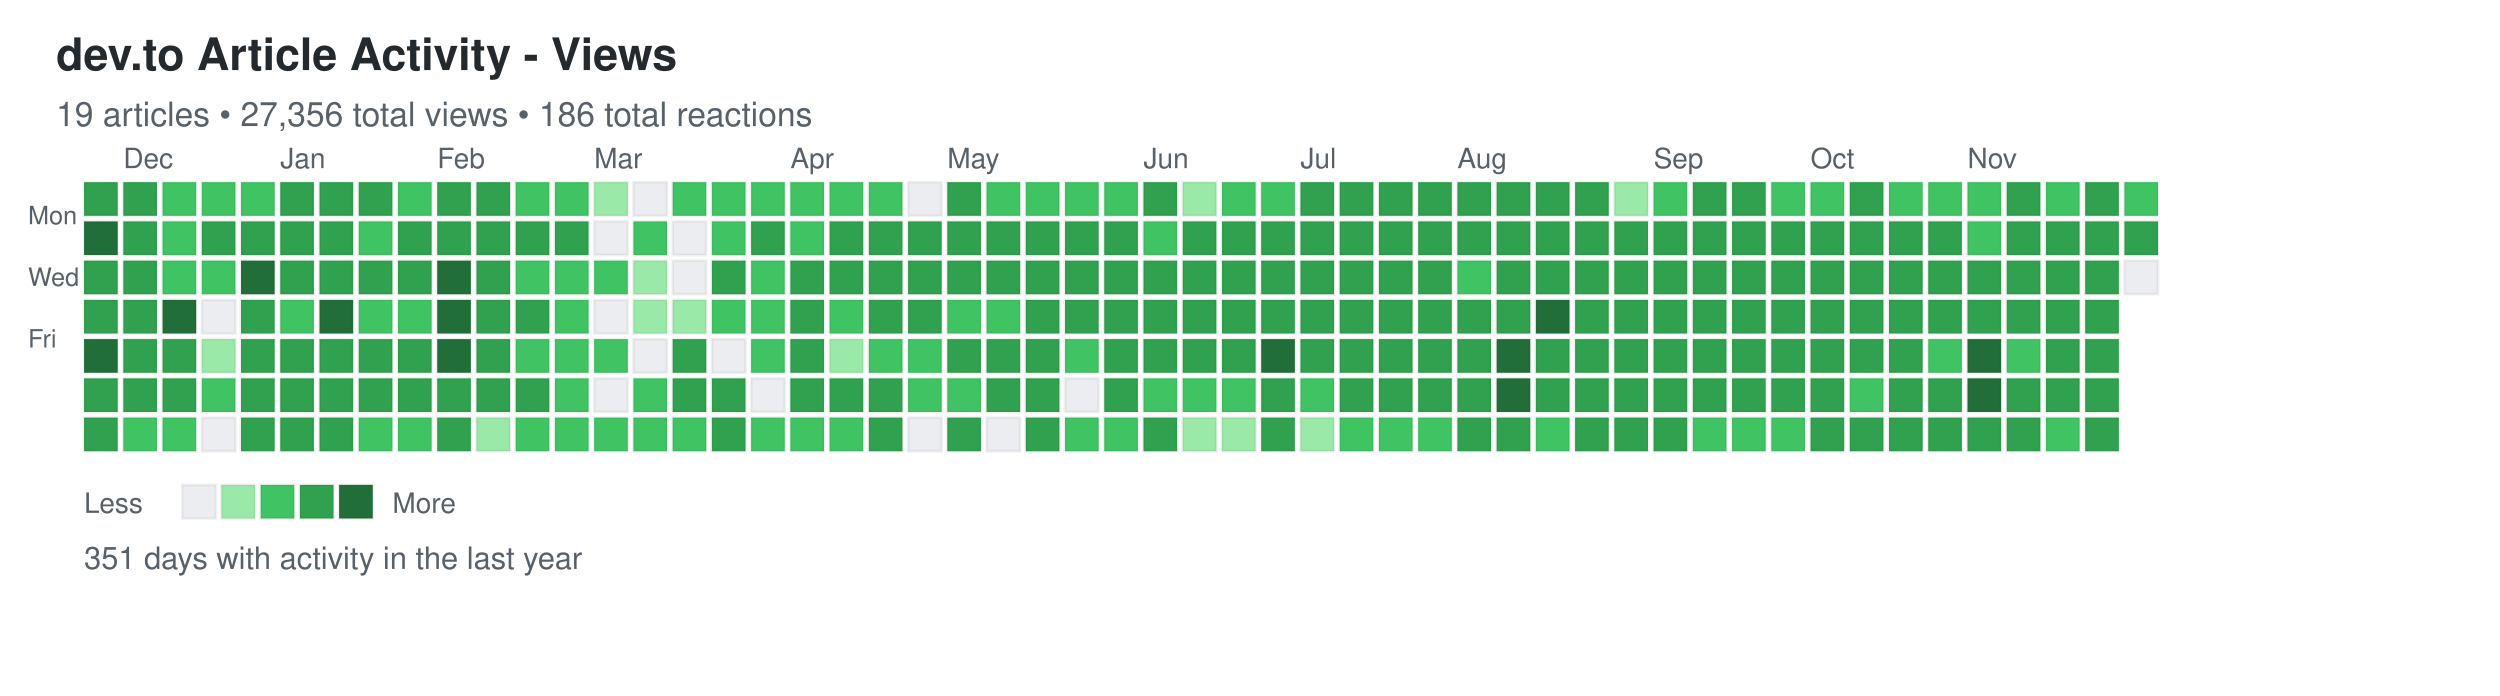
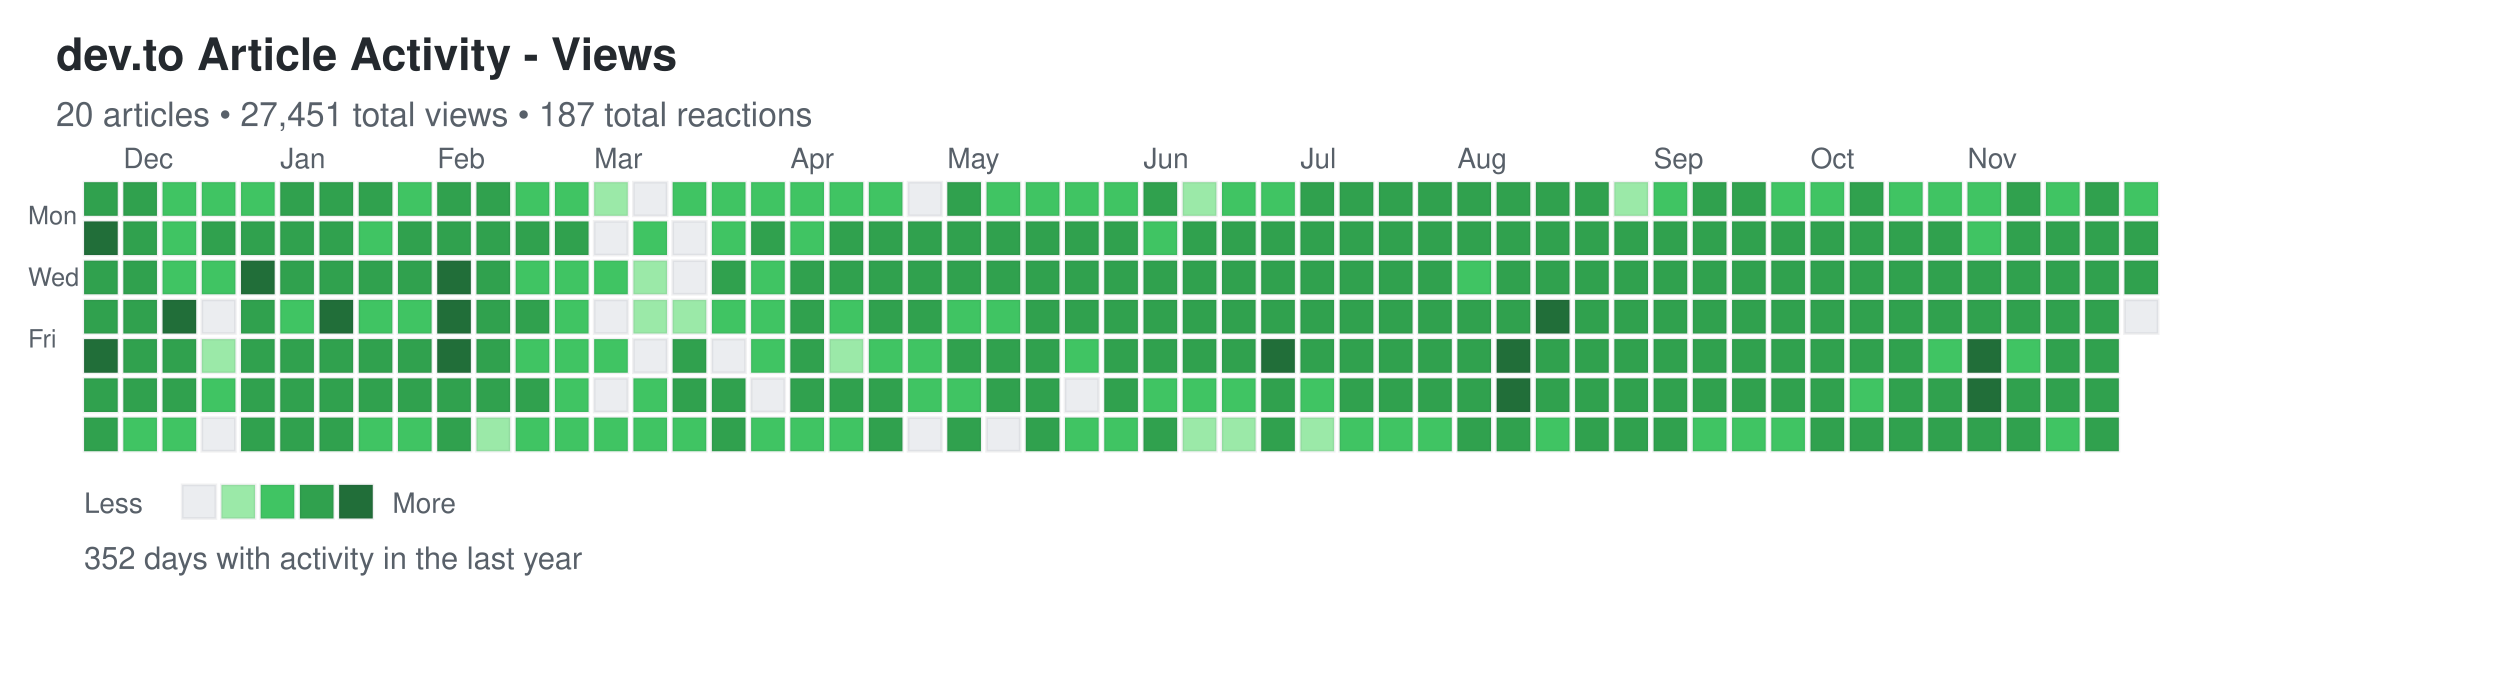
<svg xmlns="http://www.w3.org/2000/svg" width="892" height="248">
  <defs>
    <style>
.day { stroke: rgba(27,31,35,0.06); stroke-width: 1px; cursor: pointer; }
.day:hover { stroke: rgba(27,31,35,0.3); stroke-width: 2px; }
.month-label { font-family: -apple-system, BlinkMacSystemFont, "Segoe UI", Helvetica, Arial, sans-serif; font-size: 10px; fill: #586069; }
.day-label { font-family: -apple-system, BlinkMacSystemFont, "Segoe UI", Helvetica, Arial, sans-serif; font-size: 9px; fill: #586069; }
.title { font-family: -apple-system, BlinkMacSystemFont, "Segoe UI", Helvetica, Arial, sans-serif; font-size: 16px; font-weight: 600; fill: #24292e; }
.subtitle { font-family: -apple-system, BlinkMacSystemFont, "Segoe UI", Helvetica, Arial, sans-serif; font-size: 12px; fill: #586069; }
.stats { font-family: -apple-system, BlinkMacSystemFont, "Segoe UI", Helvetica, Arial, sans-serif; font-size: 11px; fill: #586069; }
.legend-text { font-family: -apple-system, BlinkMacSystemFont, "Segoe UI", Helvetica, Arial, sans-serif; font-size: 10px; fill: #586069; }
</style>
  </defs>
  <text x="20" y="25" class="title">dev.to Article Activity - Views</text>
-   <text x="20" y="45" class="subtitle">19 articles • 27,356 total views • 186 total reactions</text>
+   <text x="20" y="45" class="subtitle">20 articles • 27,451 total views • 187 total reactions</text>
  <text x="10" y="80" class="day-label">Mon</text>
  <text x="10" y="102" class="day-label">Wed</text>
  <text x="10" y="124" class="day-label">Fri</text>
  <rect x="30" y="65" width="12" height="12" fill="#30a14e" class="day" data-date="2024-11-24" data-level="3" />
  <rect x="30" y="79" width="12" height="12" fill="#216e39" class="day" data-date="2024-11-25" data-level="4" />
  <rect x="30" y="93" width="12" height="12" fill="#30a14e" class="day" data-date="2024-11-26" data-level="3" />
  <rect x="30" y="107" width="12" height="12" fill="#30a14e" class="day" data-date="2024-11-27" data-level="3" />
  <rect x="30" y="121" width="12" height="12" fill="#216e39" class="day" data-date="2024-11-28" data-level="4" />
  <rect x="30" y="135" width="12" height="12" fill="#30a14e" class="day" data-date="2024-11-29" data-level="3" />
  <rect x="30" y="149" width="12" height="12" fill="#30a14e" class="day" data-date="2024-11-30" data-level="3" />
  <rect x="44" y="65" width="12" height="12" fill="#30a14e" class="day" data-date="2024-12-01" data-level="3" />
  <rect x="44" y="79" width="12" height="12" fill="#30a14e" class="day" data-date="2024-12-02" data-level="3" />
  <rect x="44" y="93" width="12" height="12" fill="#30a14e" class="day" data-date="2024-12-03" data-level="3" />
  <rect x="44" y="107" width="12" height="12" fill="#30a14e" class="day" data-date="2024-12-04" data-level="3" />
  <rect x="44" y="121" width="12" height="12" fill="#30a14e" class="day" data-date="2024-12-05" data-level="3" />
  <rect x="44" y="135" width="12" height="12" fill="#30a14e" class="day" data-date="2024-12-06" data-level="3" />
  <rect x="44" y="149" width="12" height="12" fill="#40c463" class="day" data-date="2024-12-07" data-level="2" />
  <rect x="58" y="65" width="12" height="12" fill="#40c463" class="day" data-date="2024-12-08" data-level="2" />
  <rect x="58" y="79" width="12" height="12" fill="#40c463" class="day" data-date="2024-12-09" data-level="2" />
  <rect x="58" y="93" width="12" height="12" fill="#40c463" class="day" data-date="2024-12-10" data-level="2" />
  <rect x="58" y="107" width="12" height="12" fill="#216e39" class="day" data-date="2024-12-11" data-level="4" />
  <rect x="58" y="121" width="12" height="12" fill="#30a14e" class="day" data-date="2024-12-12" data-level="3" />
  <rect x="58" y="135" width="12" height="12" fill="#30a14e" class="day" data-date="2024-12-13" data-level="3" />
  <rect x="58" y="149" width="12" height="12" fill="#40c463" class="day" data-date="2024-12-14" data-level="2" />
  <rect x="72" y="65" width="12" height="12" fill="#40c463" class="day" data-date="2024-12-15" data-level="2" />
  <rect x="72" y="79" width="12" height="12" fill="#30a14e" class="day" data-date="2024-12-16" data-level="3" />
  <rect x="72" y="93" width="12" height="12" fill="#40c463" class="day" data-date="2024-12-17" data-level="2" />
  <rect x="72" y="107" width="12" height="12" fill="#ebedf0" class="day" data-date="2024-12-18" data-level="0" />
  <rect x="72" y="121" width="12" height="12" fill="#9be9a8" class="day" data-date="2024-12-19" data-level="1" />
  <rect x="72" y="135" width="12" height="12" fill="#40c463" class="day" data-date="2024-12-20" data-level="2" />
  <rect x="72" y="149" width="12" height="12" fill="#ebedf0" class="day" data-date="2024-12-21" data-level="0" />
  <rect x="86" y="65" width="12" height="12" fill="#40c463" class="day" data-date="2024-12-22" data-level="2" />
  <rect x="86" y="79" width="12" height="12" fill="#30a14e" class="day" data-date="2024-12-23" data-level="3" />
  <rect x="86" y="93" width="12" height="12" fill="#216e39" class="day" data-date="2024-12-24" data-level="4" />
  <rect x="86" y="107" width="12" height="12" fill="#30a14e" class="day" data-date="2024-12-25" data-level="3" />
  <rect x="86" y="121" width="12" height="12" fill="#30a14e" class="day" data-date="2024-12-26" data-level="3" />
  <rect x="86" y="135" width="12" height="12" fill="#30a14e" class="day" data-date="2024-12-27" data-level="3" />
  <rect x="86" y="149" width="12" height="12" fill="#30a14e" class="day" data-date="2024-12-28" data-level="3" />
  <rect x="100" y="65" width="12" height="12" fill="#30a14e" class="day" data-date="2024-12-29" data-level="3" />
  <rect x="100" y="79" width="12" height="12" fill="#30a14e" class="day" data-date="2024-12-30" data-level="3" />
  <rect x="100" y="93" width="12" height="12" fill="#30a14e" class="day" data-date="2024-12-31" data-level="3" />
  <rect x="100" y="107" width="12" height="12" fill="#40c463" class="day" data-date="2025-01-01" data-level="2" />
  <rect x="100" y="121" width="12" height="12" fill="#30a14e" class="day" data-date="2025-01-02" data-level="3" />
  <rect x="100" y="135" width="12" height="12" fill="#30a14e" class="day" data-date="2025-01-03" data-level="3" />
  <rect x="100" y="149" width="12" height="12" fill="#30a14e" class="day" data-date="2025-01-04" data-level="3" />
  <rect x="114" y="65" width="12" height="12" fill="#30a14e" class="day" data-date="2025-01-05" data-level="3" />
  <rect x="114" y="79" width="12" height="12" fill="#30a14e" class="day" data-date="2025-01-06" data-level="3" />
  <rect x="114" y="93" width="12" height="12" fill="#30a14e" class="day" data-date="2025-01-07" data-level="3" />
  <rect x="114" y="107" width="12" height="12" fill="#216e39" class="day" data-date="2025-01-08" data-level="4" />
  <rect x="114" y="121" width="12" height="12" fill="#30a14e" class="day" data-date="2025-01-09" data-level="3" />
  <rect x="114" y="135" width="12" height="12" fill="#30a14e" class="day" data-date="2025-01-10" data-level="3" />
  <rect x="114" y="149" width="12" height="12" fill="#30a14e" class="day" data-date="2025-01-11" data-level="3" />
  <rect x="128" y="65" width="12" height="12" fill="#30a14e" class="day" data-date="2025-01-12" data-level="3" />
  <rect x="128" y="79" width="12" height="12" fill="#40c463" class="day" data-date="2025-01-13" data-level="2" />
  <rect x="128" y="93" width="12" height="12" fill="#30a14e" class="day" data-date="2025-01-14" data-level="3" />
  <rect x="128" y="107" width="12" height="12" fill="#40c463" class="day" data-date="2025-01-15" data-level="2" />
  <rect x="128" y="121" width="12" height="12" fill="#30a14e" class="day" data-date="2025-01-16" data-level="3" />
  <rect x="128" y="135" width="12" height="12" fill="#30a14e" class="day" data-date="2025-01-17" data-level="3" />
  <rect x="128" y="149" width="12" height="12" fill="#40c463" class="day" data-date="2025-01-18" data-level="2" />
  <rect x="142" y="65" width="12" height="12" fill="#40c463" class="day" data-date="2025-01-19" data-level="2" />
  <rect x="142" y="79" width="12" height="12" fill="#30a14e" class="day" data-date="2025-01-20" data-level="3" />
  <rect x="142" y="93" width="12" height="12" fill="#30a14e" class="day" data-date="2025-01-21" data-level="3" />
  <rect x="142" y="107" width="12" height="12" fill="#40c463" class="day" data-date="2025-01-22" data-level="2" />
  <rect x="142" y="121" width="12" height="12" fill="#30a14e" class="day" data-date="2025-01-23" data-level="3" />
  <rect x="142" y="135" width="12" height="12" fill="#30a14e" class="day" data-date="2025-01-24" data-level="3" />
  <rect x="142" y="149" width="12" height="12" fill="#40c463" class="day" data-date="2025-01-25" data-level="2" />
  <rect x="156" y="65" width="12" height="12" fill="#30a14e" class="day" data-date="2025-01-26" data-level="3" />
  <rect x="156" y="79" width="12" height="12" fill="#30a14e" class="day" data-date="2025-01-27" data-level="3" />
  <rect x="156" y="93" width="12" height="12" fill="#216e39" class="day" data-date="2025-01-28" data-level="4" />
  <rect x="156" y="107" width="12" height="12" fill="#216e39" class="day" data-date="2025-01-29" data-level="4" />
  <rect x="156" y="121" width="12" height="12" fill="#216e39" class="day" data-date="2025-01-30" data-level="4" />
  <rect x="156" y="135" width="12" height="12" fill="#30a14e" class="day" data-date="2025-01-31" data-level="3" />
  <rect x="156" y="149" width="12" height="12" fill="#30a14e" class="day" data-date="2025-02-01" data-level="3" />
  <rect x="170" y="65" width="12" height="12" fill="#30a14e" class="day" data-date="2025-02-02" data-level="3" />
  <rect x="170" y="79" width="12" height="12" fill="#30a14e" class="day" data-date="2025-02-03" data-level="3" />
  <rect x="170" y="93" width="12" height="12" fill="#30a14e" class="day" data-date="2025-02-04" data-level="3" />
  <rect x="170" y="107" width="12" height="12" fill="#30a14e" class="day" data-date="2025-02-05" data-level="3" />
  <rect x="170" y="121" width="12" height="12" fill="#30a14e" class="day" data-date="2025-02-06" data-level="3" />
  <rect x="170" y="135" width="12" height="12" fill="#30a14e" class="day" data-date="2025-02-07" data-level="3" />
  <rect x="170" y="149" width="12" height="12" fill="#9be9a8" class="day" data-date="2025-02-08" data-level="1" />
  <rect x="184" y="65" width="12" height="12" fill="#40c463" class="day" data-date="2025-02-09" data-level="2" />
  <rect x="184" y="79" width="12" height="12" fill="#30a14e" class="day" data-date="2025-02-10" data-level="3" />
  <rect x="184" y="93" width="12" height="12" fill="#40c463" class="day" data-date="2025-02-11" data-level="2" />
  <rect x="184" y="107" width="12" height="12" fill="#30a14e" class="day" data-date="2025-02-12" data-level="3" />
  <rect x="184" y="121" width="12" height="12" fill="#40c463" class="day" data-date="2025-02-13" data-level="2" />
  <rect x="184" y="135" width="12" height="12" fill="#30a14e" class="day" data-date="2025-02-14" data-level="3" />
  <rect x="184" y="149" width="12" height="12" fill="#40c463" class="day" data-date="2025-02-15" data-level="2" />
  <rect x="198" y="65" width="12" height="12" fill="#40c463" class="day" data-date="2025-02-16" data-level="2" />
  <rect x="198" y="79" width="12" height="12" fill="#30a14e" class="day" data-date="2025-02-17" data-level="3" />
  <rect x="198" y="93" width="12" height="12" fill="#40c463" class="day" data-date="2025-02-18" data-level="2" />
  <rect x="198" y="107" width="12" height="12" fill="#40c463" class="day" data-date="2025-02-19" data-level="2" />
  <rect x="198" y="121" width="12" height="12" fill="#40c463" class="day" data-date="2025-02-20" data-level="2" />
  <rect x="198" y="135" width="12" height="12" fill="#40c463" class="day" data-date="2025-02-21" data-level="2" />
  <rect x="198" y="149" width="12" height="12" fill="#40c463" class="day" data-date="2025-02-22" data-level="2" />
  <rect x="212" y="65" width="12" height="12" fill="#9be9a8" class="day" data-date="2025-02-23" data-level="1" />
  <rect x="212" y="79" width="12" height="12" fill="#ebedf0" class="day" data-date="2025-02-24" data-level="0" />
  <rect x="212" y="93" width="12" height="12" fill="#40c463" class="day" data-date="2025-02-25" data-level="2" />
  <rect x="212" y="107" width="12" height="12" fill="#ebedf0" class="day" data-date="2025-02-26" data-level="0" />
  <rect x="212" y="121" width="12" height="12" fill="#40c463" class="day" data-date="2025-02-27" data-level="2" />
  <rect x="212" y="135" width="12" height="12" fill="#ebedf0" class="day" data-date="2025-02-28" data-level="0" />
  <rect x="212" y="149" width="12" height="12" fill="#40c463" class="day" data-date="2025-03-01" data-level="2" />
  <rect x="226" y="65" width="12" height="12" fill="#ebedf0" class="day" data-date="2025-03-02" data-level="0" />
  <rect x="226" y="79" width="12" height="12" fill="#40c463" class="day" data-date="2025-03-03" data-level="2" />
  <rect x="226" y="93" width="12" height="12" fill="#9be9a8" class="day" data-date="2025-03-04" data-level="1" />
  <rect x="226" y="107" width="12" height="12" fill="#9be9a8" class="day" data-date="2025-03-05" data-level="1" />
  <rect x="226" y="121" width="12" height="12" fill="#ebedf0" class="day" data-date="2025-03-06" data-level="0" />
  <rect x="226" y="135" width="12" height="12" fill="#40c463" class="day" data-date="2025-03-07" data-level="2" />
  <rect x="226" y="149" width="12" height="12" fill="#40c463" class="day" data-date="2025-03-08" data-level="2" />
  <rect x="240" y="65" width="12" height="12" fill="#40c463" class="day" data-date="2025-03-09" data-level="2" />
  <rect x="240" y="79" width="12" height="12" fill="#ebedf0" class="day" data-date="2025-03-10" data-level="0" />
  <rect x="240" y="93" width="12" height="12" fill="#ebedf0" class="day" data-date="2025-03-11" data-level="0" />
  <rect x="240" y="107" width="12" height="12" fill="#9be9a8" class="day" data-date="2025-03-12" data-level="1" />
  <rect x="240" y="121" width="12" height="12" fill="#30a14e" class="day" data-date="2025-03-13" data-level="3" />
  <rect x="240" y="135" width="12" height="12" fill="#30a14e" class="day" data-date="2025-03-14" data-level="3" />
  <rect x="240" y="149" width="12" height="12" fill="#40c463" class="day" data-date="2025-03-15" data-level="2" />
  <rect x="254" y="65" width="12" height="12" fill="#40c463" class="day" data-date="2025-03-16" data-level="2" />
  <rect x="254" y="79" width="12" height="12" fill="#40c463" class="day" data-date="2025-03-17" data-level="2" />
  <rect x="254" y="93" width="12" height="12" fill="#30a14e" class="day" data-date="2025-03-18" data-level="3" />
  <rect x="254" y="107" width="12" height="12" fill="#40c463" class="day" data-date="2025-03-19" data-level="2" />
  <rect x="254" y="121" width="12" height="12" fill="#ebedf0" class="day" data-date="2025-03-20" data-level="0" />
  <rect x="254" y="135" width="12" height="12" fill="#30a14e" class="day" data-date="2025-03-21" data-level="3" />
  <rect x="254" y="149" width="12" height="12" fill="#30a14e" class="day" data-date="2025-03-22" data-level="3" />
  <rect x="268" y="65" width="12" height="12" fill="#40c463" class="day" data-date="2025-03-23" data-level="2" />
  <rect x="268" y="79" width="12" height="12" fill="#30a14e" class="day" data-date="2025-03-24" data-level="3" />
  <rect x="268" y="93" width="12" height="12" fill="#40c463" class="day" data-date="2025-03-25" data-level="2" />
  <rect x="268" y="107" width="12" height="12" fill="#40c463" class="day" data-date="2025-03-26" data-level="2" />
  <rect x="268" y="121" width="12" height="12" fill="#40c463" class="day" data-date="2025-03-27" data-level="2" />
  <rect x="268" y="135" width="12" height="12" fill="#ebedf0" class="day" data-date="2025-03-28" data-level="0" />
  <rect x="268" y="149" width="12" height="12" fill="#40c463" class="day" data-date="2025-03-29" data-level="2" />
  <rect x="282" y="65" width="12" height="12" fill="#40c463" class="day" data-date="2025-03-30" data-level="2" />
  <rect x="282" y="79" width="12" height="12" fill="#40c463" class="day" data-date="2025-03-31" data-level="2" />
  <rect x="282" y="93" width="12" height="12" fill="#30a14e" class="day" data-date="2025-04-01" data-level="3" />
  <rect x="282" y="107" width="12" height="12" fill="#30a14e" class="day" data-date="2025-04-02" data-level="3" />
  <rect x="282" y="121" width="12" height="12" fill="#30a14e" class="day" data-date="2025-04-03" data-level="3" />
  <rect x="282" y="135" width="12" height="12" fill="#30a14e" class="day" data-date="2025-04-04" data-level="3" />
  <rect x="282" y="149" width="12" height="12" fill="#40c463" class="day" data-date="2025-04-05" data-level="2" />
  <rect x="296" y="65" width="12" height="12" fill="#40c463" class="day" data-date="2025-04-06" data-level="2" />
  <rect x="296" y="79" width="12" height="12" fill="#30a14e" class="day" data-date="2025-04-07" data-level="3" />
  <rect x="296" y="93" width="12" height="12" fill="#30a14e" class="day" data-date="2025-04-08" data-level="3" />
  <rect x="296" y="107" width="12" height="12" fill="#40c463" class="day" data-date="2025-04-09" data-level="2" />
  <rect x="296" y="121" width="12" height="12" fill="#9be9a8" class="day" data-date="2025-04-10" data-level="1" />
  <rect x="296" y="135" width="12" height="12" fill="#30a14e" class="day" data-date="2025-04-11" data-level="3" />
  <rect x="296" y="149" width="12" height="12" fill="#40c463" class="day" data-date="2025-04-12" data-level="2" />
  <rect x="310" y="65" width="12" height="12" fill="#40c463" class="day" data-date="2025-04-13" data-level="2" />
  <rect x="310" y="79" width="12" height="12" fill="#30a14e" class="day" data-date="2025-04-14" data-level="3" />
  <rect x="310" y="93" width="12" height="12" fill="#30a14e" class="day" data-date="2025-04-15" data-level="3" />
  <rect x="310" y="107" width="12" height="12" fill="#30a14e" class="day" data-date="2025-04-16" data-level="3" />
  <rect x="310" y="121" width="12" height="12" fill="#40c463" class="day" data-date="2025-04-17" data-level="2" />
  <rect x="310" y="135" width="12" height="12" fill="#30a14e" class="day" data-date="2025-04-18" data-level="3" />
  <rect x="310" y="149" width="12" height="12" fill="#30a14e" class="day" data-date="2025-04-19" data-level="3" />
  <rect x="324" y="65" width="12" height="12" fill="#ebedf0" class="day" data-date="2025-04-20" data-level="0" />
  <rect x="324" y="79" width="12" height="12" fill="#30a14e" class="day" data-date="2025-04-21" data-level="3" />
  <rect x="324" y="93" width="12" height="12" fill="#30a14e" class="day" data-date="2025-04-22" data-level="3" />
  <rect x="324" y="107" width="12" height="12" fill="#30a14e" class="day" data-date="2025-04-23" data-level="3" />
  <rect x="324" y="121" width="12" height="12" fill="#40c463" class="day" data-date="2025-04-24" data-level="2" />
  <rect x="324" y="135" width="12" height="12" fill="#40c463" class="day" data-date="2025-04-25" data-level="2" />
  <rect x="324" y="149" width="12" height="12" fill="#ebedf0" class="day" data-date="2025-04-26" data-level="0" />
  <rect x="338" y="65" width="12" height="12" fill="#30a14e" class="day" data-date="2025-04-27" data-level="3" />
  <rect x="338" y="79" width="12" height="12" fill="#30a14e" class="day" data-date="2025-04-28" data-level="3" />
  <rect x="338" y="93" width="12" height="12" fill="#30a14e" class="day" data-date="2025-04-29" data-level="3" />
  <rect x="338" y="107" width="12" height="12" fill="#40c463" class="day" data-date="2025-04-30" data-level="2" />
  <rect x="338" y="121" width="12" height="12" fill="#30a14e" class="day" data-date="2025-05-01" data-level="3" />
  <rect x="338" y="135" width="12" height="12" fill="#40c463" class="day" data-date="2025-05-02" data-level="2" />
  <rect x="338" y="149" width="12" height="12" fill="#30a14e" class="day" data-date="2025-05-03" data-level="3" />
  <rect x="352" y="65" width="12" height="12" fill="#40c463" class="day" data-date="2025-05-04" data-level="2" />
  <rect x="352" y="79" width="12" height="12" fill="#30a14e" class="day" data-date="2025-05-05" data-level="3" />
  <rect x="352" y="93" width="12" height="12" fill="#30a14e" class="day" data-date="2025-05-06" data-level="3" />
  <rect x="352" y="107" width="12" height="12" fill="#40c463" class="day" data-date="2025-05-07" data-level="2" />
  <rect x="352" y="121" width="12" height="12" fill="#30a14e" class="day" data-date="2025-05-08" data-level="3" />
  <rect x="352" y="135" width="12" height="12" fill="#30a14e" class="day" data-date="2025-05-09" data-level="3" />
  <rect x="352" y="149" width="12" height="12" fill="#ebedf0" class="day" data-date="2025-05-10" data-level="0" />
  <rect x="366" y="65" width="12" height="12" fill="#40c463" class="day" data-date="2025-05-11" data-level="2" />
  <rect x="366" y="79" width="12" height="12" fill="#30a14e" class="day" data-date="2025-05-12" data-level="3" />
  <rect x="366" y="93" width="12" height="12" fill="#30a14e" class="day" data-date="2025-05-13" data-level="3" />
  <rect x="366" y="107" width="12" height="12" fill="#30a14e" class="day" data-date="2025-05-14" data-level="3" />
  <rect x="366" y="121" width="12" height="12" fill="#30a14e" class="day" data-date="2025-05-15" data-level="3" />
  <rect x="366" y="135" width="12" height="12" fill="#30a14e" class="day" data-date="2025-05-16" data-level="3" />
  <rect x="366" y="149" width="12" height="12" fill="#30a14e" class="day" data-date="2025-05-17" data-level="3" />
  <rect x="380" y="65" width="12" height="12" fill="#40c463" class="day" data-date="2025-05-18" data-level="2" />
  <rect x="380" y="79" width="12" height="12" fill="#30a14e" class="day" data-date="2025-05-19" data-level="3" />
  <rect x="380" y="93" width="12" height="12" fill="#30a14e" class="day" data-date="2025-05-20" data-level="3" />
  <rect x="380" y="107" width="12" height="12" fill="#30a14e" class="day" data-date="2025-05-21" data-level="3" />
  <rect x="380" y="121" width="12" height="12" fill="#40c463" class="day" data-date="2025-05-22" data-level="2" />
  <rect x="380" y="135" width="12" height="12" fill="#ebedf0" class="day" data-date="2025-05-23" data-level="0" />
  <rect x="380" y="149" width="12" height="12" fill="#40c463" class="day" data-date="2025-05-24" data-level="2" />
  <rect x="394" y="65" width="12" height="12" fill="#40c463" class="day" data-date="2025-05-25" data-level="2" />
  <rect x="394" y="79" width="12" height="12" fill="#30a14e" class="day" data-date="2025-05-26" data-level="3" />
  <rect x="394" y="93" width="12" height="12" fill="#30a14e" class="day" data-date="2025-05-27" data-level="3" />
  <rect x="394" y="107" width="12" height="12" fill="#30a14e" class="day" data-date="2025-05-28" data-level="3" />
  <rect x="394" y="121" width="12" height="12" fill="#30a14e" class="day" data-date="2025-05-29" data-level="3" />
  <rect x="394" y="135" width="12" height="12" fill="#30a14e" class="day" data-date="2025-05-30" data-level="3" />
  <rect x="394" y="149" width="12" height="12" fill="#40c463" class="day" data-date="2025-05-31" data-level="2" />
  <rect x="408" y="65" width="12" height="12" fill="#30a14e" class="day" data-date="2025-06-01" data-level="3" />
  <rect x="408" y="79" width="12" height="12" fill="#40c463" class="day" data-date="2025-06-02" data-level="2" />
  <rect x="408" y="93" width="12" height="12" fill="#30a14e" class="day" data-date="2025-06-03" data-level="3" />
  <rect x="408" y="107" width="12" height="12" fill="#30a14e" class="day" data-date="2025-06-04" data-level="3" />
  <rect x="408" y="121" width="12" height="12" fill="#30a14e" class="day" data-date="2025-06-05" data-level="3" />
  <rect x="408" y="135" width="12" height="12" fill="#40c463" class="day" data-date="2025-06-06" data-level="2" />
  <rect x="408" y="149" width="12" height="12" fill="#30a14e" class="day" data-date="2025-06-07" data-level="3" />
  <rect x="422" y="65" width="12" height="12" fill="#9be9a8" class="day" data-date="2025-06-08" data-level="1" />
  <rect x="422" y="79" width="12" height="12" fill="#30a14e" class="day" data-date="2025-06-09" data-level="3" />
  <rect x="422" y="93" width="12" height="12" fill="#30a14e" class="day" data-date="2025-06-10" data-level="3" />
  <rect x="422" y="107" width="12" height="12" fill="#30a14e" class="day" data-date="2025-06-11" data-level="3" />
  <rect x="422" y="121" width="12" height="12" fill="#30a14e" class="day" data-date="2025-06-12" data-level="3" />
  <rect x="422" y="135" width="12" height="12" fill="#40c463" class="day" data-date="2025-06-13" data-level="2" />
  <rect x="422" y="149" width="12" height="12" fill="#9be9a8" class="day" data-date="2025-06-14" data-level="1" />
  <rect x="436" y="65" width="12" height="12" fill="#40c463" class="day" data-date="2025-06-15" data-level="2" />
  <rect x="436" y="79" width="12" height="12" fill="#30a14e" class="day" data-date="2025-06-16" data-level="3" />
  <rect x="436" y="93" width="12" height="12" fill="#30a14e" class="day" data-date="2025-06-17" data-level="3" />
  <rect x="436" y="107" width="12" height="12" fill="#30a14e" class="day" data-date="2025-06-18" data-level="3" />
  <rect x="436" y="121" width="12" height="12" fill="#30a14e" class="day" data-date="2025-06-19" data-level="3" />
  <rect x="436" y="135" width="12" height="12" fill="#40c463" class="day" data-date="2025-06-20" data-level="2" />
  <rect x="436" y="149" width="12" height="12" fill="#9be9a8" class="day" data-date="2025-06-21" data-level="1" />
  <rect x="450" y="65" width="12" height="12" fill="#40c463" class="day" data-date="2025-06-22" data-level="2" />
  <rect x="450" y="79" width="12" height="12" fill="#30a14e" class="day" data-date="2025-06-23" data-level="3" />
  <rect x="450" y="93" width="12" height="12" fill="#30a14e" class="day" data-date="2025-06-24" data-level="3" />
  <rect x="450" y="107" width="12" height="12" fill="#30a14e" class="day" data-date="2025-06-25" data-level="3" />
  <rect x="450" y="121" width="12" height="12" fill="#216e39" class="day" data-date="2025-06-26" data-level="4" />
  <rect x="450" y="135" width="12" height="12" fill="#30a14e" class="day" data-date="2025-06-27" data-level="3" />
  <rect x="450" y="149" width="12" height="12" fill="#30a14e" class="day" data-date="2025-06-28" data-level="3" />
  <rect x="464" y="65" width="12" height="12" fill="#30a14e" class="day" data-date="2025-06-29" data-level="3" />
  <rect x="464" y="79" width="12" height="12" fill="#30a14e" class="day" data-date="2025-06-30" data-level="3" />
  <rect x="464" y="93" width="12" height="12" fill="#30a14e" class="day" data-date="2025-07-01" data-level="3" />
  <rect x="464" y="107" width="12" height="12" fill="#30a14e" class="day" data-date="2025-07-02" data-level="3" />
  <rect x="464" y="121" width="12" height="12" fill="#30a14e" class="day" data-date="2025-07-03" data-level="3" />
  <rect x="464" y="135" width="12" height="12" fill="#40c463" class="day" data-date="2025-07-04" data-level="2" />
  <rect x="464" y="149" width="12" height="12" fill="#9be9a8" class="day" data-date="2025-07-05" data-level="1" />
  <rect x="478" y="65" width="12" height="12" fill="#30a14e" class="day" data-date="2025-07-06" data-level="3" />
  <rect x="478" y="79" width="12" height="12" fill="#30a14e" class="day" data-date="2025-07-07" data-level="3" />
  <rect x="478" y="93" width="12" height="12" fill="#30a14e" class="day" data-date="2025-07-08" data-level="3" />
  <rect x="478" y="107" width="12" height="12" fill="#30a14e" class="day" data-date="2025-07-09" data-level="3" />
  <rect x="478" y="121" width="12" height="12" fill="#30a14e" class="day" data-date="2025-07-10" data-level="3" />
  <rect x="478" y="135" width="12" height="12" fill="#30a14e" class="day" data-date="2025-07-11" data-level="3" />
  <rect x="478" y="149" width="12" height="12" fill="#40c463" class="day" data-date="2025-07-12" data-level="2" />
  <rect x="492" y="65" width="12" height="12" fill="#30a14e" class="day" data-date="2025-07-13" data-level="3" />
  <rect x="492" y="79" width="12" height="12" fill="#30a14e" class="day" data-date="2025-07-14" data-level="3" />
  <rect x="492" y="93" width="12" height="12" fill="#30a14e" class="day" data-date="2025-07-15" data-level="3" />
  <rect x="492" y="107" width="12" height="12" fill="#30a14e" class="day" data-date="2025-07-16" data-level="3" />
  <rect x="492" y="121" width="12" height="12" fill="#30a14e" class="day" data-date="2025-07-17" data-level="3" />
  <rect x="492" y="135" width="12" height="12" fill="#30a14e" class="day" data-date="2025-07-18" data-level="3" />
  <rect x="492" y="149" width="12" height="12" fill="#40c463" class="day" data-date="2025-07-19" data-level="2" />
  <rect x="506" y="65" width="12" height="12" fill="#30a14e" class="day" data-date="2025-07-20" data-level="3" />
  <rect x="506" y="79" width="12" height="12" fill="#30a14e" class="day" data-date="2025-07-21" data-level="3" />
  <rect x="506" y="93" width="12" height="12" fill="#30a14e" class="day" data-date="2025-07-22" data-level="3" />
  <rect x="506" y="107" width="12" height="12" fill="#30a14e" class="day" data-date="2025-07-23" data-level="3" />
  <rect x="506" y="121" width="12" height="12" fill="#30a14e" class="day" data-date="2025-07-24" data-level="3" />
  <rect x="506" y="135" width="12" height="12" fill="#30a14e" class="day" data-date="2025-07-25" data-level="3" />
  <rect x="506" y="149" width="12" height="12" fill="#40c463" class="day" data-date="2025-07-26" data-level="2" />
  <rect x="520" y="65" width="12" height="12" fill="#30a14e" class="day" data-date="2025-07-27" data-level="3" />
  <rect x="520" y="79" width="12" height="12" fill="#30a14e" class="day" data-date="2025-07-28" data-level="3" />
  <rect x="520" y="93" width="12" height="12" fill="#40c463" class="day" data-date="2025-07-29" data-level="2" />
  <rect x="520" y="107" width="12" height="12" fill="#30a14e" class="day" data-date="2025-07-30" data-level="3" />
  <rect x="520" y="121" width="12" height="12" fill="#30a14e" class="day" data-date="2025-07-31" data-level="3" />
  <rect x="520" y="135" width="12" height="12" fill="#30a14e" class="day" data-date="2025-08-01" data-level="3" />
  <rect x="520" y="149" width="12" height="12" fill="#30a14e" class="day" data-date="2025-08-02" data-level="3" />
  <rect x="534" y="65" width="12" height="12" fill="#30a14e" class="day" data-date="2025-08-03" data-level="3" />
  <rect x="534" y="79" width="12" height="12" fill="#30a14e" class="day" data-date="2025-08-04" data-level="3" />
  <rect x="534" y="93" width="12" height="12" fill="#30a14e" class="day" data-date="2025-08-05" data-level="3" />
  <rect x="534" y="107" width="12" height="12" fill="#30a14e" class="day" data-date="2025-08-06" data-level="3" />
  <rect x="534" y="121" width="12" height="12" fill="#216e39" class="day" data-date="2025-08-07" data-level="4" />
  <rect x="534" y="135" width="12" height="12" fill="#216e39" class="day" data-date="2025-08-08" data-level="4" />
  <rect x="534" y="149" width="12" height="12" fill="#30a14e" class="day" data-date="2025-08-09" data-level="3" />
  <rect x="548" y="65" width="12" height="12" fill="#30a14e" class="day" data-date="2025-08-10" data-level="3" />
  <rect x="548" y="79" width="12" height="12" fill="#30a14e" class="day" data-date="2025-08-11" data-level="3" />
  <rect x="548" y="93" width="12" height="12" fill="#30a14e" class="day" data-date="2025-08-12" data-level="3" />
  <rect x="548" y="107" width="12" height="12" fill="#216e39" class="day" data-date="2025-08-13" data-level="4" />
  <rect x="548" y="121" width="12" height="12" fill="#30a14e" class="day" data-date="2025-08-14" data-level="3" />
  <rect x="548" y="135" width="12" height="12" fill="#30a14e" class="day" data-date="2025-08-15" data-level="3" />
  <rect x="548" y="149" width="12" height="12" fill="#40c463" class="day" data-date="2025-08-16" data-level="2" />
  <rect x="562" y="65" width="12" height="12" fill="#30a14e" class="day" data-date="2025-08-17" data-level="3" />
  <rect x="562" y="79" width="12" height="12" fill="#30a14e" class="day" data-date="2025-08-18" data-level="3" />
  <rect x="562" y="93" width="12" height="12" fill="#30a14e" class="day" data-date="2025-08-19" data-level="3" />
  <rect x="562" y="107" width="12" height="12" fill="#30a14e" class="day" data-date="2025-08-20" data-level="3" />
  <rect x="562" y="121" width="12" height="12" fill="#30a14e" class="day" data-date="2025-08-21" data-level="3" />
  <rect x="562" y="135" width="12" height="12" fill="#30a14e" class="day" data-date="2025-08-22" data-level="3" />
  <rect x="562" y="149" width="12" height="12" fill="#30a14e" class="day" data-date="2025-08-23" data-level="3" />
  <rect x="576" y="65" width="12" height="12" fill="#9be9a8" class="day" data-date="2025-08-24" data-level="1" />
  <rect x="576" y="79" width="12" height="12" fill="#30a14e" class="day" data-date="2025-08-25" data-level="3" />
  <rect x="576" y="93" width="12" height="12" fill="#30a14e" class="day" data-date="2025-08-26" data-level="3" />
  <rect x="576" y="107" width="12" height="12" fill="#30a14e" class="day" data-date="2025-08-27" data-level="3" />
  <rect x="576" y="121" width="12" height="12" fill="#30a14e" class="day" data-date="2025-08-28" data-level="3" />
  <rect x="576" y="135" width="12" height="12" fill="#30a14e" class="day" data-date="2025-08-29" data-level="3" />
  <rect x="576" y="149" width="12" height="12" fill="#30a14e" class="day" data-date="2025-08-30" data-level="3" />
  <rect x="590" y="65" width="12" height="12" fill="#40c463" class="day" data-date="2025-08-31" data-level="2" />
  <rect x="590" y="79" width="12" height="12" fill="#30a14e" class="day" data-date="2025-09-01" data-level="3" />
  <rect x="590" y="93" width="12" height="12" fill="#30a14e" class="day" data-date="2025-09-02" data-level="3" />
  <rect x="590" y="107" width="12" height="12" fill="#30a14e" class="day" data-date="2025-09-03" data-level="3" />
  <rect x="590" y="121" width="12" height="12" fill="#30a14e" class="day" data-date="2025-09-04" data-level="3" />
  <rect x="590" y="135" width="12" height="12" fill="#30a14e" class="day" data-date="2025-09-05" data-level="3" />
  <rect x="590" y="149" width="12" height="12" fill="#30a14e" class="day" data-date="2025-09-06" data-level="3" />
  <rect x="604" y="65" width="12" height="12" fill="#30a14e" class="day" data-date="2025-09-07" data-level="3" />
  <rect x="604" y="79" width="12" height="12" fill="#30a14e" class="day" data-date="2025-09-08" data-level="3" />
  <rect x="604" y="93" width="12" height="12" fill="#30a14e" class="day" data-date="2025-09-09" data-level="3" />
  <rect x="604" y="107" width="12" height="12" fill="#30a14e" class="day" data-date="2025-09-10" data-level="3" />
  <rect x="604" y="121" width="12" height="12" fill="#30a14e" class="day" data-date="2025-09-11" data-level="3" />
  <rect x="604" y="135" width="12" height="12" fill="#30a14e" class="day" data-date="2025-09-12" data-level="3" />
  <rect x="604" y="149" width="12" height="12" fill="#40c463" class="day" data-date="2025-09-13" data-level="2" />
  <rect x="618" y="65" width="12" height="12" fill="#30a14e" class="day" data-date="2025-09-14" data-level="3" />
  <rect x="618" y="79" width="12" height="12" fill="#30a14e" class="day" data-date="2025-09-15" data-level="3" />
  <rect x="618" y="93" width="12" height="12" fill="#30a14e" class="day" data-date="2025-09-16" data-level="3" />
  <rect x="618" y="107" width="12" height="12" fill="#30a14e" class="day" data-date="2025-09-17" data-level="3" />
  <rect x="618" y="121" width="12" height="12" fill="#30a14e" class="day" data-date="2025-09-18" data-level="3" />
  <rect x="618" y="135" width="12" height="12" fill="#30a14e" class="day" data-date="2025-09-19" data-level="3" />
  <rect x="618" y="149" width="12" height="12" fill="#40c463" class="day" data-date="2025-09-20" data-level="2" />
  <rect x="632" y="65" width="12" height="12" fill="#40c463" class="day" data-date="2025-09-21" data-level="2" />
  <rect x="632" y="79" width="12" height="12" fill="#30a14e" class="day" data-date="2025-09-22" data-level="3" />
  <rect x="632" y="93" width="12" height="12" fill="#30a14e" class="day" data-date="2025-09-23" data-level="3" />
  <rect x="632" y="107" width="12" height="12" fill="#30a14e" class="day" data-date="2025-09-24" data-level="3" />
  <rect x="632" y="121" width="12" height="12" fill="#30a14e" class="day" data-date="2025-09-25" data-level="3" />
  <rect x="632" y="135" width="12" height="12" fill="#30a14e" class="day" data-date="2025-09-26" data-level="3" />
  <rect x="632" y="149" width="12" height="12" fill="#40c463" class="day" data-date="2025-09-27" data-level="2" />
  <rect x="646" y="65" width="12" height="12" fill="#40c463" class="day" data-date="2025-09-28" data-level="2" />
  <rect x="646" y="79" width="12" height="12" fill="#30a14e" class="day" data-date="2025-09-29" data-level="3" />
  <rect x="646" y="93" width="12" height="12" fill="#30a14e" class="day" data-date="2025-09-30" data-level="3" />
  <rect x="646" y="107" width="12" height="12" fill="#30a14e" class="day" data-date="2025-10-01" data-level="3" />
  <rect x="646" y="121" width="12" height="12" fill="#30a14e" class="day" data-date="2025-10-02" data-level="3" />
  <rect x="646" y="135" width="12" height="12" fill="#30a14e" class="day" data-date="2025-10-03" data-level="3" />
  <rect x="646" y="149" width="12" height="12" fill="#30a14e" class="day" data-date="2025-10-04" data-level="3" />
  <rect x="660" y="65" width="12" height="12" fill="#30a14e" class="day" data-date="2025-10-05" data-level="3" />
  <rect x="660" y="79" width="12" height="12" fill="#30a14e" class="day" data-date="2025-10-06" data-level="3" />
  <rect x="660" y="93" width="12" height="12" fill="#30a14e" class="day" data-date="2025-10-07" data-level="3" />
  <rect x="660" y="107" width="12" height="12" fill="#30a14e" class="day" data-date="2025-10-08" data-level="3" />
  <rect x="660" y="121" width="12" height="12" fill="#30a14e" class="day" data-date="2025-10-09" data-level="3" />
  <rect x="660" y="135" width="12" height="12" fill="#40c463" class="day" data-date="2025-10-10" data-level="2" />
  <rect x="660" y="149" width="12" height="12" fill="#30a14e" class="day" data-date="2025-10-11" data-level="3" />
  <rect x="674" y="65" width="12" height="12" fill="#40c463" class="day" data-date="2025-10-12" data-level="2" />
  <rect x="674" y="79" width="12" height="12" fill="#30a14e" class="day" data-date="2025-10-13" data-level="3" />
  <rect x="674" y="93" width="12" height="12" fill="#30a14e" class="day" data-date="2025-10-14" data-level="3" />
  <rect x="674" y="107" width="12" height="12" fill="#30a14e" class="day" data-date="2025-10-15" data-level="3" />
  <rect x="674" y="121" width="12" height="12" fill="#30a14e" class="day" data-date="2025-10-16" data-level="3" />
  <rect x="674" y="135" width="12" height="12" fill="#30a14e" class="day" data-date="2025-10-17" data-level="3" />
  <rect x="674" y="149" width="12" height="12" fill="#30a14e" class="day" data-date="2025-10-18" data-level="3" />
  <rect x="688" y="65" width="12" height="12" fill="#40c463" class="day" data-date="2025-10-19" data-level="2" />
  <rect x="688" y="79" width="12" height="12" fill="#30a14e" class="day" data-date="2025-10-20" data-level="3" />
  <rect x="688" y="93" width="12" height="12" fill="#30a14e" class="day" data-date="2025-10-21" data-level="3" />
  <rect x="688" y="107" width="12" height="12" fill="#30a14e" class="day" data-date="2025-10-22" data-level="3" />
  <rect x="688" y="121" width="12" height="12" fill="#40c463" class="day" data-date="2025-10-23" data-level="2" />
  <rect x="688" y="135" width="12" height="12" fill="#30a14e" class="day" data-date="2025-10-24" data-level="3" />
  <rect x="688" y="149" width="12" height="12" fill="#30a14e" class="day" data-date="2025-10-25" data-level="3" />
  <rect x="702" y="65" width="12" height="12" fill="#40c463" class="day" data-date="2025-10-26" data-level="2" />
  <rect x="702" y="79" width="12" height="12" fill="#40c463" class="day" data-date="2025-10-27" data-level="2" />
  <rect x="702" y="93" width="12" height="12" fill="#30a14e" class="day" data-date="2025-10-28" data-level="3" />
  <rect x="702" y="107" width="12" height="12" fill="#30a14e" class="day" data-date="2025-10-29" data-level="3" />
  <rect x="702" y="121" width="12" height="12" fill="#216e39" class="day" data-date="2025-10-30" data-level="4" />
  <rect x="702" y="135" width="12" height="12" fill="#216e39" class="day" data-date="2025-10-31" data-level="4" />
  <rect x="702" y="149" width="12" height="12" fill="#30a14e" class="day" data-date="2025-11-01" data-level="3" />
  <rect x="716" y="65" width="12" height="12" fill="#30a14e" class="day" data-date="2025-11-02" data-level="3" />
  <rect x="716" y="79" width="12" height="12" fill="#30a14e" class="day" data-date="2025-11-03" data-level="3" />
  <rect x="716" y="93" width="12" height="12" fill="#30a14e" class="day" data-date="2025-11-04" data-level="3" />
  <rect x="716" y="107" width="12" height="12" fill="#30a14e" class="day" data-date="2025-11-05" data-level="3" />
  <rect x="716" y="121" width="12" height="12" fill="#40c463" class="day" data-date="2025-11-06" data-level="2" />
  <rect x="716" y="135" width="12" height="12" fill="#30a14e" class="day" data-date="2025-11-07" data-level="3" />
  <rect x="716" y="149" width="12" height="12" fill="#30a14e" class="day" data-date="2025-11-08" data-level="3" />
  <rect x="730" y="65" width="12" height="12" fill="#40c463" class="day" data-date="2025-11-09" data-level="2" />
  <rect x="730" y="79" width="12" height="12" fill="#30a14e" class="day" data-date="2025-11-10" data-level="3" />
  <rect x="730" y="93" width="12" height="12" fill="#30a14e" class="day" data-date="2025-11-11" data-level="3" />
  <rect x="730" y="107" width="12" height="12" fill="#30a14e" class="day" data-date="2025-11-12" data-level="3" />
  <rect x="730" y="121" width="12" height="12" fill="#30a14e" class="day" data-date="2025-11-13" data-level="3" />
  <rect x="730" y="135" width="12" height="12" fill="#30a14e" class="day" data-date="2025-11-14" data-level="3" />
  <rect x="730" y="149" width="12" height="12" fill="#40c463" class="day" data-date="2025-11-15" data-level="2" />
  <rect x="744" y="65" width="12" height="12" fill="#30a14e" class="day" data-date="2025-11-16" data-level="3" />
  <rect x="744" y="79" width="12" height="12" fill="#30a14e" class="day" data-date="2025-11-17" data-level="3" />
  <rect x="744" y="93" width="12" height="12" fill="#30a14e" class="day" data-date="2025-11-18" data-level="3" />
  <rect x="744" y="107" width="12" height="12" fill="#30a14e" class="day" data-date="2025-11-19" data-level="3" />
  <rect x="744" y="121" width="12" height="12" fill="#30a14e" class="day" data-date="2025-11-20" data-level="3" />
  <rect x="744" y="135" width="12" height="12" fill="#30a14e" class="day" data-date="2025-11-21" data-level="3" />
  <rect x="744" y="149" width="12" height="12" fill="#30a14e" class="day" data-date="2025-11-22" data-level="3" />
  <rect x="758" y="65" width="12" height="12" fill="#40c463" class="day" data-date="2025-11-23" data-level="2" />
  <rect x="758" y="79" width="12" height="12" fill="#30a14e" class="day" data-date="2025-11-24" data-level="3" />
-   <rect x="758" y="93" width="12" height="12" fill="#ebedf0" class="day" data-date="2025-11-25" data-level="0" />
+   <rect x="758" y="93" width="12" height="12" fill="#30a14e" class="day" data-date="2025-11-25" data-level="3" />
+   <rect x="758" y="107" width="12" height="12" fill="#ebedf0" class="day" data-date="2025-11-26" data-level="0" />
  <text x="44" y="60" class="month-label">Dec</text>
  <text x="100" y="60" class="month-label">Jan</text>
  <text x="156" y="60" class="month-label">Feb</text>
  <text x="212" y="60" class="month-label">Mar</text>
  <text x="282" y="60" class="month-label">Apr</text>
  <text x="338" y="60" class="month-label">May</text>
  <text x="408" y="60" class="month-label">Jun</text>
  <text x="464" y="60" class="month-label">Jul</text>
  <text x="520" y="60" class="month-label">Aug</text>
  <text x="590" y="60" class="month-label">Sep</text>
  <text x="646" y="60" class="month-label">Oct</text>
  <text x="702" y="60" class="month-label">Nov</text>
  <text x="30" y="183" class="legend-text">Less</text>
  <rect x="65" y="173" width="12" height="12" fill="#ebedf0" class="day" />
  <rect x="79" y="173" width="12" height="12" fill="#9be9a8" class="day" />
  <rect x="93" y="173" width="12" height="12" fill="#40c463" class="day" />
  <rect x="107" y="173" width="12" height="12" fill="#30a14e" class="day" />
  <rect x="121" y="173" width="12" height="12" fill="#216e39" class="day" />
  <text x="140" y="183" class="legend-text">More</text>
-   <text x="30" y="203" class="stats">351 days with activity in the last year</text>
+   <text x="30" y="203" class="stats">352 days with activity in the last year</text>
</svg>
